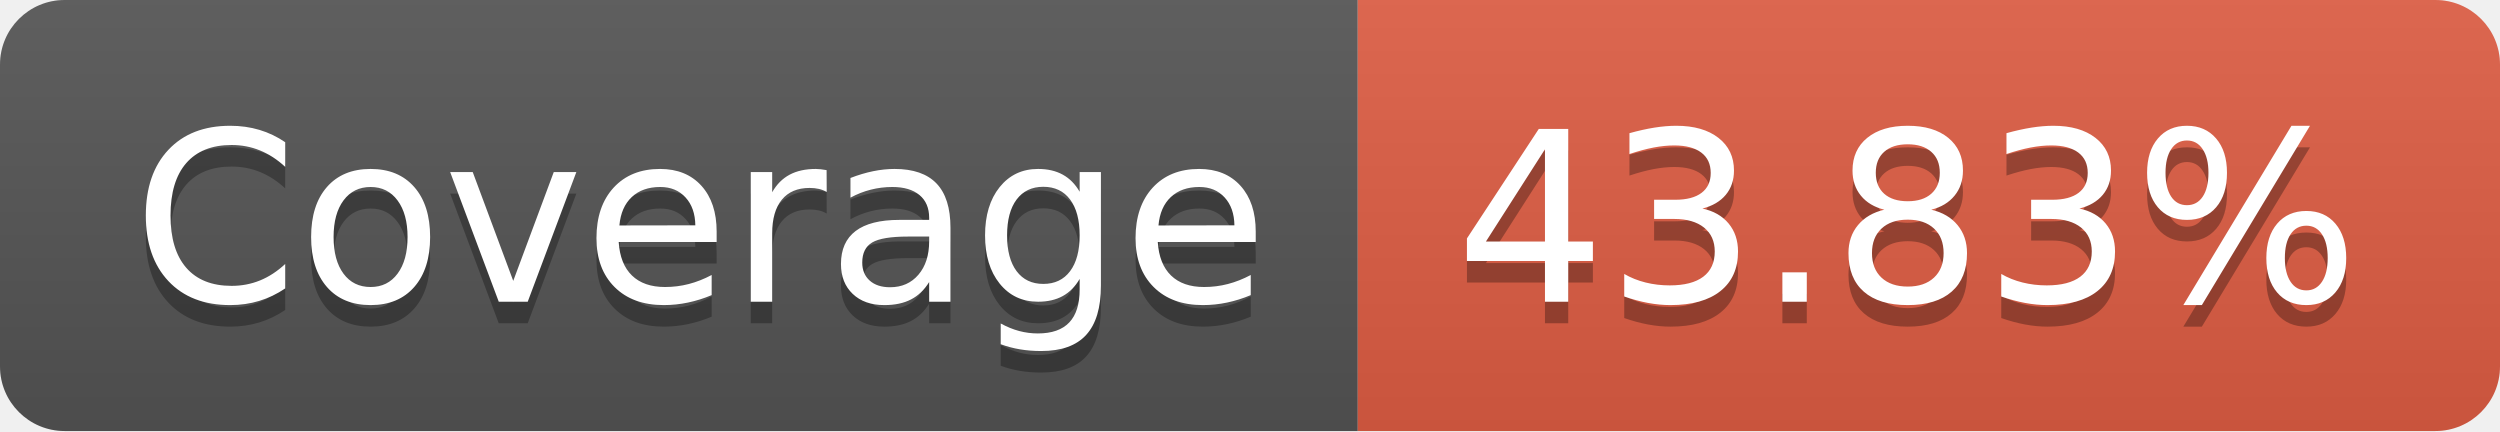
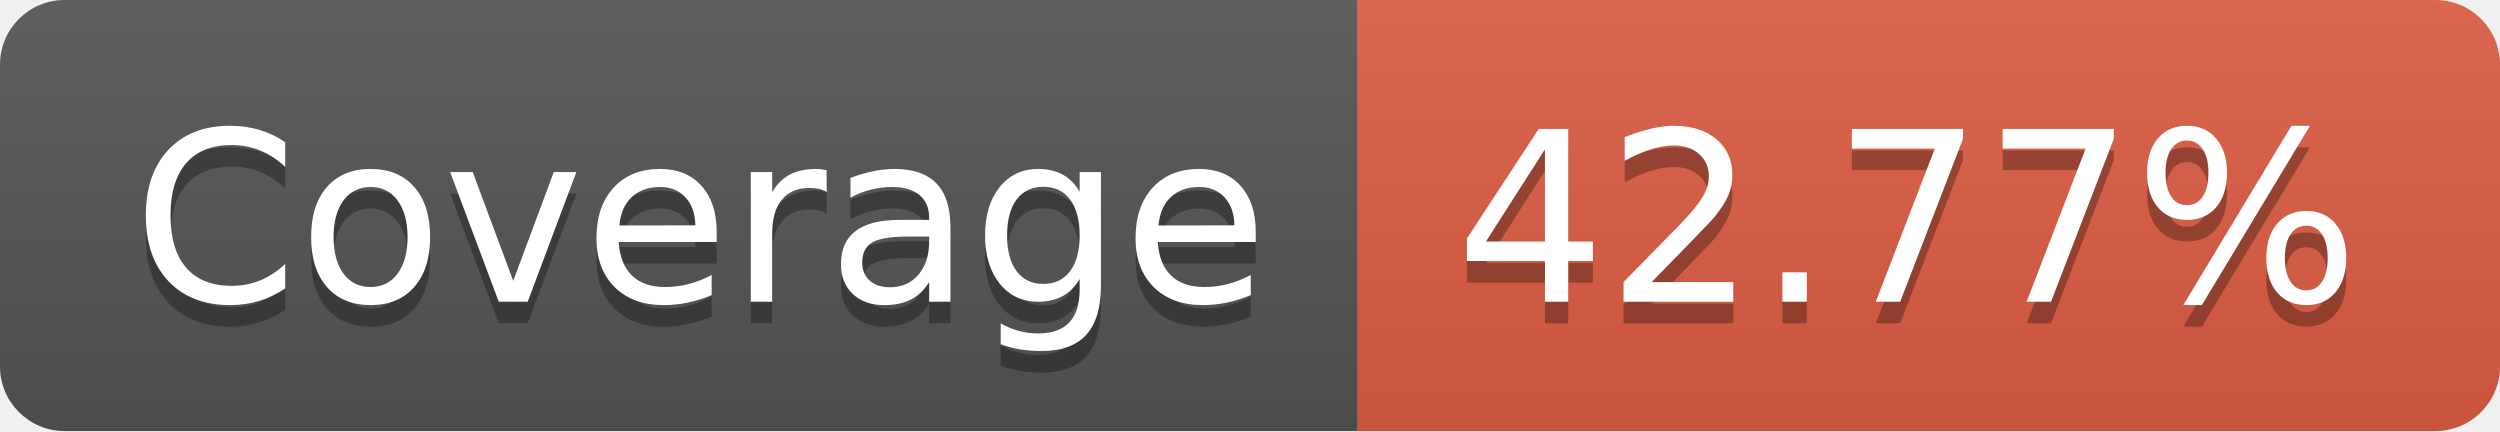
- <svg xmlns="http://www.w3.org/2000/svg" width="116" height="20" role="img" aria-label="Coverage: 43.83%">
+ <svg xmlns="http://www.w3.org/2000/svg" width="116" height="20" role="img" aria-label="Coverage: 42.77%">
  <linearGradient id="s" x2="0" y2="100%">
    <stop offset="0" stop-color="#bbb" stop-opacity=".1" />
    <stop offset="1" stop-opacity=".1" />
  </linearGradient>
  <clipPath id="r">
    <rect width="116" height="20" rx="3" fill="#fff" />
  </clipPath>
  <g clip-path="url(#r)">
    <rect width="63" height="20" fill="#555" />
    <rect x="63" width="53" height="20" fill="#e05d44" />
    <rect width="116" height="20" fill="url(#s)" />
  </g>
  <g fill="#fff" text-anchor="middle" font-family="Verdana,Geneva,DejaVu Sans,sans-serif" text-rendering="geometricPrecision" font-size="110">
    <text aria-hidden="true" x="325" y="150" fill="#010101" fill-opacity=".3" transform="scale(.1)" textLength="530">Coverage</text>
    <text x="325" y="140" transform="scale(.1)" fill="#fff" textLength="530">Coverage</text>
-     <text aria-hidden="true" x="885" y="150" fill="#010101" fill-opacity=".3" transform="scale(.1)" textLength="430">43.83%</text>
-     <text x="885" y="140" transform="scale(.1)" fill="#fff" textLength="430">43.83%</text>
+     <text aria-hidden="true" x="885" y="150" fill="#010101" fill-opacity=".3" transform="scale(.1)" textLength="430">42.77%</text>
+     <text x="885" y="140" transform="scale(.1)" fill="#fff" textLength="430">42.77%</text>
  </g>
</svg>
